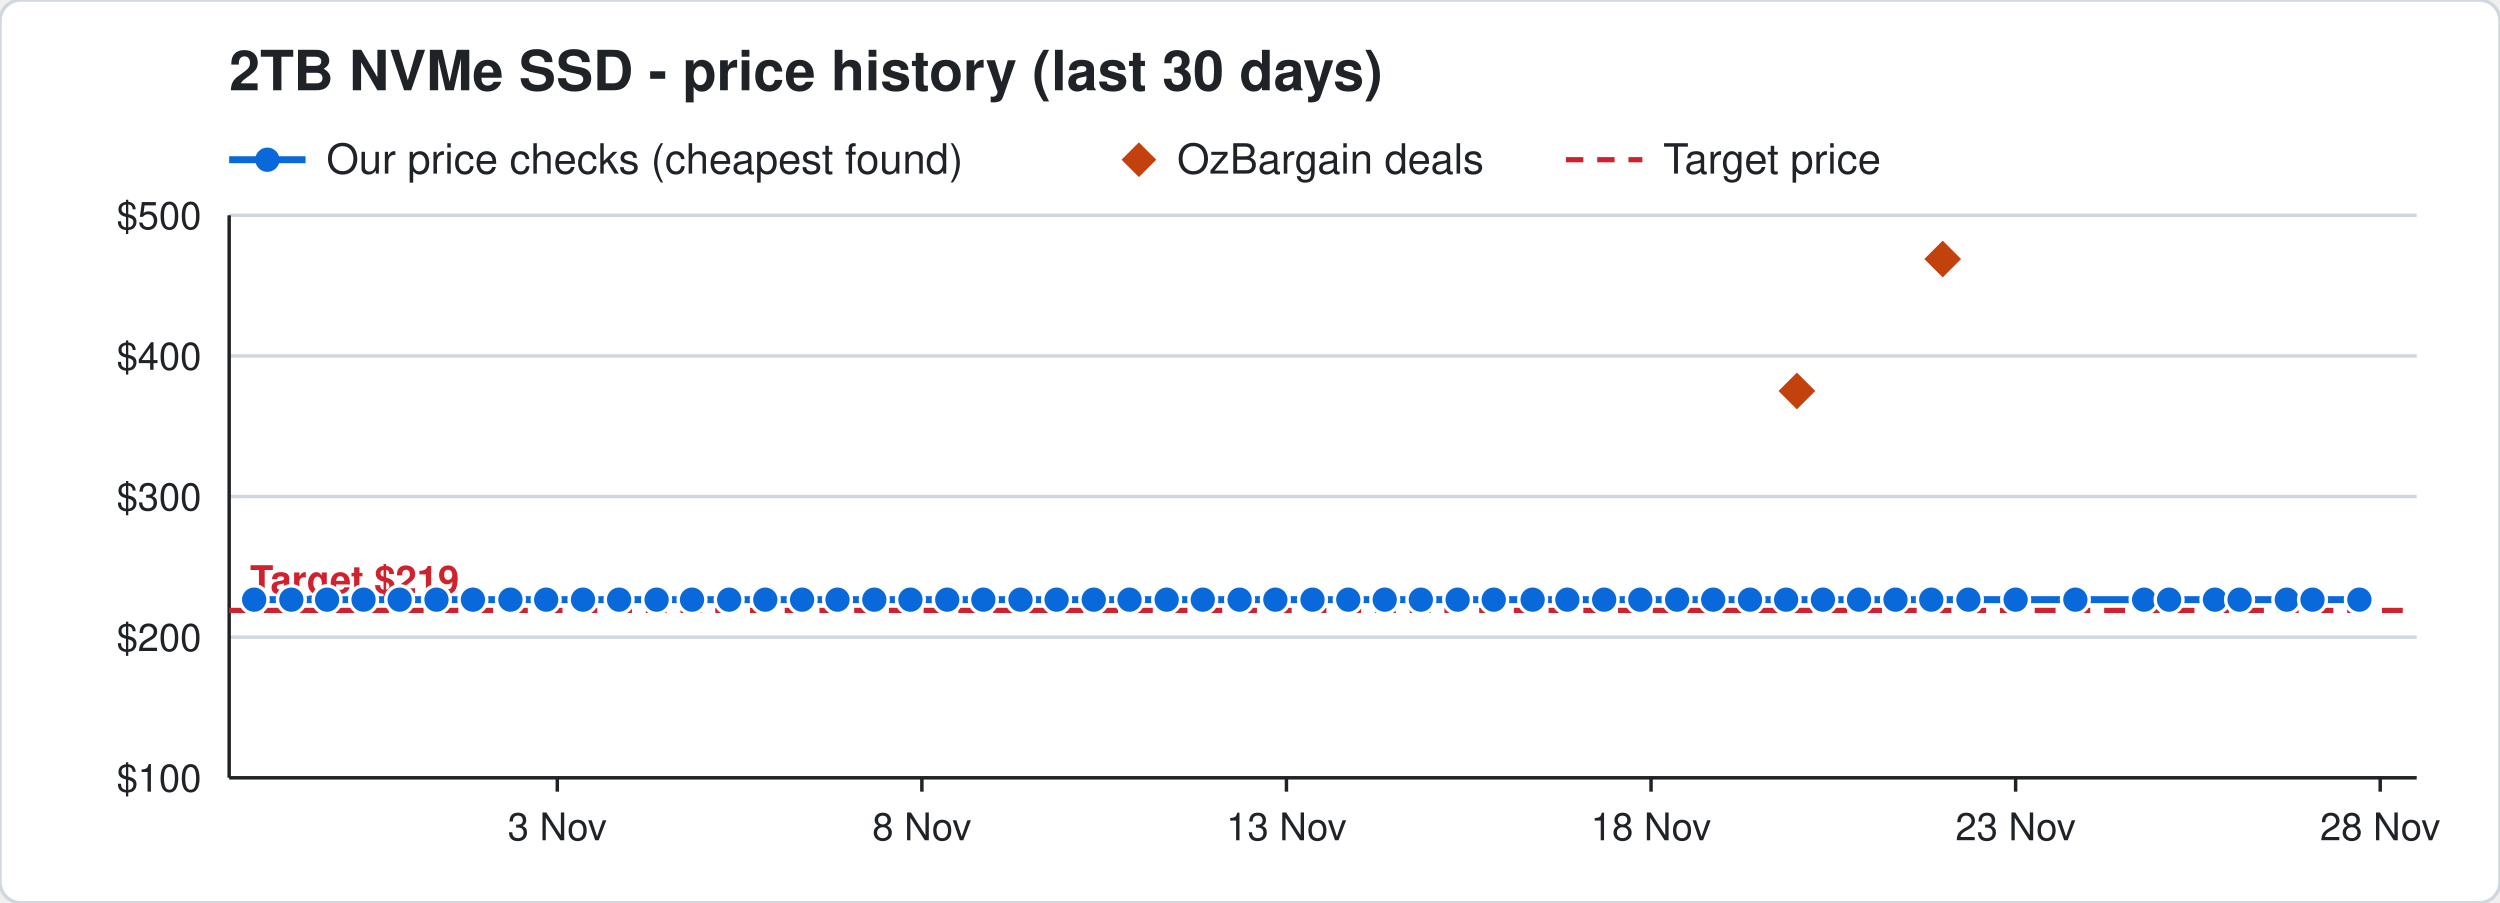
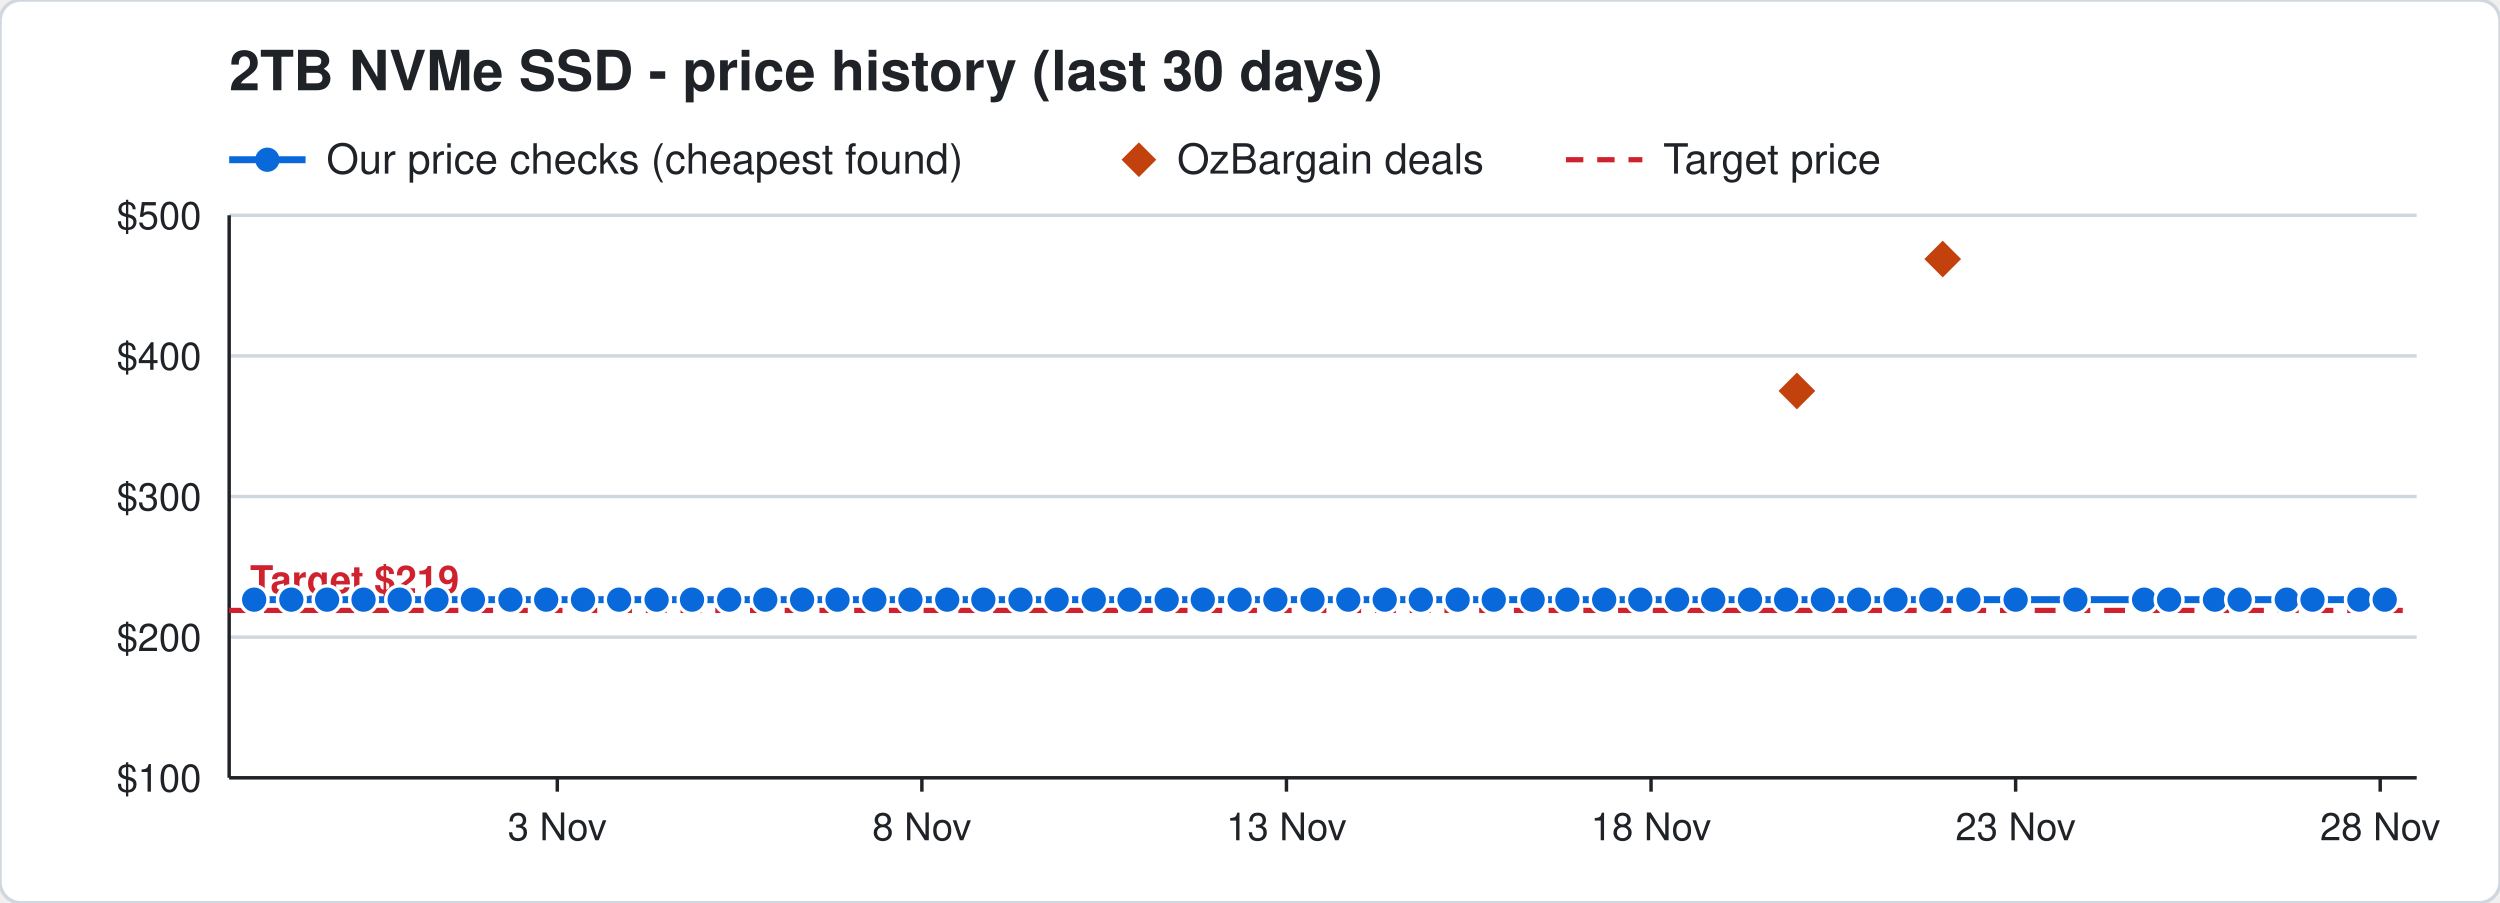
<svg xmlns="http://www.w3.org/2000/svg" width="720" height="260" viewBox="0 0 720 260" font-family="Segoe UI, Helvetica, Arial, sans-serif">
  <rect width="720" height="260" rx="6" fill="#ffffff" stroke="#d0d7de" />
  <text x="66" y="26" font-size="16" font-weight="700" fill="#1f2328">2TB NVMe SSD - price history (last 30 days)</text>
  <line x1="66" y1="46" x2="88" y2="46" stroke="#0969da" stroke-width="2" />
  <circle cx="77" cy="46" r="3.5" fill="#0969da" />
  <text x="94" y="50" font-size="12" fill="#1f2328">Our price checks (cheapest found)</text>
  <path d="M328 41 l5 5 l-5 5 l-5 -5 z" fill="#c2410c" />
  <text x="339" y="50" font-size="12" fill="#1f2328">OzBargain deals</text>
  <line x1="451" y1="46" x2="473" y2="46" stroke="#cf222e" stroke-width="1.5" stroke-dasharray="5 4" />
  <text x="479" y="50" font-size="12" fill="#1f2328">Target price</text>
  <line x1="66" y1="224.0" x2="696" y2="224.0" stroke="#d0d7de" />
  <text x="58" y="228.0" font-size="11" text-anchor="end" fill="#1f2328">$100</text>
  <line x1="66" y1="183.5" x2="696" y2="183.5" stroke="#d0d7de" />
  <text x="58" y="187.5" font-size="11" text-anchor="end" fill="#1f2328">$200</text>
  <line x1="66" y1="143.0" x2="696" y2="143.0" stroke="#d0d7de" />
  <text x="58" y="147.0" font-size="11" text-anchor="end" fill="#1f2328">$300</text>
  <line x1="66" y1="102.5" x2="696" y2="102.5" stroke="#d0d7de" />
  <text x="58" y="106.5" font-size="11" text-anchor="end" fill="#1f2328">$400</text>
  <line x1="66" y1="62.0" x2="696" y2="62.0" stroke="#d0d7de" />
  <text x="58" y="66.0" font-size="11" text-anchor="end" fill="#1f2328">$500</text>
  <line x1="685.5" y1="224" x2="685.5" y2="228" stroke="#1f2328" />
  <text x="685.5" y="242" font-size="11" text-anchor="middle" fill="#1f2328">28 Nov</text>
  <line x1="580.5" y1="224" x2="580.5" y2="228" stroke="#1f2328" />
  <text x="580.5" y="242" font-size="11" text-anchor="middle" fill="#1f2328">23 Nov</text>
  <line x1="475.5" y1="224" x2="475.5" y2="228" stroke="#1f2328" />
  <text x="475.5" y="242" font-size="11" text-anchor="middle" fill="#1f2328">18 Nov</text>
  <line x1="370.5" y1="224" x2="370.5" y2="228" stroke="#1f2328" />
  <text x="370.5" y="242" font-size="11" text-anchor="middle" fill="#1f2328">13 Nov</text>
  <line x1="265.5" y1="224" x2="265.5" y2="228" stroke="#1f2328" />
  <text x="265.5" y="242" font-size="11" text-anchor="middle" fill="#1f2328">8 Nov</text>
  <line x1="160.5" y1="224" x2="160.5" y2="228" stroke="#1f2328" />
  <text x="160.5" y="242" font-size="11" text-anchor="middle" fill="#1f2328">3 Nov</text>
  <line x1="66" y1="224" x2="696" y2="224" stroke="#1f2328" />
  <line x1="66" y1="62" x2="66" y2="224" stroke="#1f2328" />
  <line x1="66" y1="175.8" x2="696" y2="175.8" stroke="#cf222e" stroke-width="1.5" stroke-dasharray="6 4" />
  <text x="72" y="170.8" font-size="11" font-weight="700" text-anchor="start" fill="#cf222e" stroke="#ffffff" stroke-width="3" paint-order="stroke">Target $219</text>
-   <polyline points="73.2,172.7 83.9,172.7 94.2,172.7 104.7,172.7 115.1,172.7 125.7,172.7 136.2,172.7 147.0,172.7 157.3,172.7 167.9,172.7 178.3,172.7 189.1,172.7 199.3,172.7 210.0,172.7 220.4,172.7 231.0,172.7 241.2,172.7 251.8,172.7 262.2,172.7 272.8,172.7 283.2,172.7 293.9,172.7 304.3,172.7 315.0,172.7 325.3,172.7 336.0,172.7 346.4,172.7 357.0,172.7 367.3,172.7 378.0,172.7 388.3,172.7 398.8,172.7 409.2,172.7 419.8,172.7 430.2,172.7 441.4,172.7 451.4,172.7 462.0,172.7 472.4,172.7 483.0,172.7 493.4,172.7 504.0,172.7 514.4,172.7 525.0,172.7 535.4,172.7 545.9,172.7 556.2,172.7 566.9,172.7 580.5,172.7 597.7,172.7 617.5,172.7 624.7,172.7 637.9,172.7 645.0,172.7 658.6,172.7 666.0,172.7 679.5,172.7" fill="none" stroke="#0969da" stroke-width="2" />
+   <polyline points="73.2,172.7 83.9,172.7 94.2,172.7 104.7,172.7 115.1,172.7 125.7,172.7 136.2,172.7 147.0,172.7 157.3,172.7 167.9,172.7 178.3,172.7 189.1,172.7 199.3,172.7 210.0,172.7 220.4,172.7 231.0,172.7 241.2,172.7 251.8,172.7 262.2,172.7 272.8,172.7 283.2,172.7 293.9,172.7 304.3,172.7 315.0,172.7 325.3,172.7 336.0,172.7 346.4,172.7 357.0,172.7 367.3,172.7 378.0,172.7 388.3,172.7 398.8,172.7 409.2,172.7 419.8,172.7 430.2,172.7 441.4,172.7 451.4,172.7 462.0,172.7 472.4,172.7 483.0,172.7 493.4,172.7 504.0,172.7 514.4,172.7 525.0,172.7 535.4,172.7 545.9,172.7 556.2,172.7 566.9,172.7 580.5,172.7 597.7,172.7 617.5,172.7 624.7,172.7 637.9,172.7 645.0,172.7 658.6,172.7 666.0,172.7 679.5,172.7 686.8,172.7" fill="none" stroke="#0969da" stroke-width="2" />
  <circle cx="73.2" cy="172.7" r="4" fill="#0969da" stroke="#ffffff" stroke-width="1" />
  <circle cx="83.9" cy="172.7" r="4" fill="#0969da" stroke="#ffffff" stroke-width="1" />
  <circle cx="94.2" cy="172.7" r="4" fill="#0969da" stroke="#ffffff" stroke-width="1" />
  <circle cx="104.7" cy="172.7" r="4" fill="#0969da" stroke="#ffffff" stroke-width="1" />
  <circle cx="115.1" cy="172.7" r="4" fill="#0969da" stroke="#ffffff" stroke-width="1" />
  <circle cx="125.7" cy="172.7" r="4" fill="#0969da" stroke="#ffffff" stroke-width="1" />
  <circle cx="136.2" cy="172.7" r="4" fill="#0969da" stroke="#ffffff" stroke-width="1" />
  <circle cx="147.0" cy="172.7" r="4" fill="#0969da" stroke="#ffffff" stroke-width="1" />
  <circle cx="157.3" cy="172.7" r="4" fill="#0969da" stroke="#ffffff" stroke-width="1" />
  <circle cx="167.9" cy="172.7" r="4" fill="#0969da" stroke="#ffffff" stroke-width="1" />
  <circle cx="178.3" cy="172.7" r="4" fill="#0969da" stroke="#ffffff" stroke-width="1" />
  <circle cx="189.1" cy="172.7" r="4" fill="#0969da" stroke="#ffffff" stroke-width="1" />
  <circle cx="199.3" cy="172.7" r="4" fill="#0969da" stroke="#ffffff" stroke-width="1" />
  <circle cx="210.0" cy="172.7" r="4" fill="#0969da" stroke="#ffffff" stroke-width="1" />
  <circle cx="220.4" cy="172.7" r="4" fill="#0969da" stroke="#ffffff" stroke-width="1" />
  <circle cx="231.0" cy="172.7" r="4" fill="#0969da" stroke="#ffffff" stroke-width="1" />
  <circle cx="241.2" cy="172.7" r="4" fill="#0969da" stroke="#ffffff" stroke-width="1" />
  <circle cx="251.8" cy="172.7" r="4" fill="#0969da" stroke="#ffffff" stroke-width="1" />
  <circle cx="262.2" cy="172.7" r="4" fill="#0969da" stroke="#ffffff" stroke-width="1" />
  <circle cx="272.8" cy="172.7" r="4" fill="#0969da" stroke="#ffffff" stroke-width="1" />
  <circle cx="283.2" cy="172.7" r="4" fill="#0969da" stroke="#ffffff" stroke-width="1" />
  <circle cx="293.9" cy="172.7" r="4" fill="#0969da" stroke="#ffffff" stroke-width="1" />
  <circle cx="304.3" cy="172.7" r="4" fill="#0969da" stroke="#ffffff" stroke-width="1" />
  <circle cx="315.0" cy="172.7" r="4" fill="#0969da" stroke="#ffffff" stroke-width="1" />
  <circle cx="325.3" cy="172.7" r="4" fill="#0969da" stroke="#ffffff" stroke-width="1" />
  <circle cx="336.0" cy="172.7" r="4" fill="#0969da" stroke="#ffffff" stroke-width="1" />
  <circle cx="346.4" cy="172.7" r="4" fill="#0969da" stroke="#ffffff" stroke-width="1" />
  <circle cx="357.0" cy="172.7" r="4" fill="#0969da" stroke="#ffffff" stroke-width="1" />
  <circle cx="367.3" cy="172.7" r="4" fill="#0969da" stroke="#ffffff" stroke-width="1" />
  <circle cx="378.0" cy="172.7" r="4" fill="#0969da" stroke="#ffffff" stroke-width="1" />
  <circle cx="388.3" cy="172.7" r="4" fill="#0969da" stroke="#ffffff" stroke-width="1" />
  <circle cx="398.8" cy="172.7" r="4" fill="#0969da" stroke="#ffffff" stroke-width="1" />
  <circle cx="409.2" cy="172.7" r="4" fill="#0969da" stroke="#ffffff" stroke-width="1" />
  <circle cx="419.8" cy="172.7" r="4" fill="#0969da" stroke="#ffffff" stroke-width="1" />
  <circle cx="430.2" cy="172.7" r="4" fill="#0969da" stroke="#ffffff" stroke-width="1" />
  <circle cx="441.4" cy="172.7" r="4" fill="#0969da" stroke="#ffffff" stroke-width="1" />
  <circle cx="451.4" cy="172.7" r="4" fill="#0969da" stroke="#ffffff" stroke-width="1" />
  <circle cx="462.0" cy="172.7" r="4" fill="#0969da" stroke="#ffffff" stroke-width="1" />
  <circle cx="472.4" cy="172.7" r="4" fill="#0969da" stroke="#ffffff" stroke-width="1" />
  <circle cx="483.0" cy="172.7" r="4" fill="#0969da" stroke="#ffffff" stroke-width="1" />
  <circle cx="493.4" cy="172.7" r="4" fill="#0969da" stroke="#ffffff" stroke-width="1" />
  <circle cx="504.0" cy="172.7" r="4" fill="#0969da" stroke="#ffffff" stroke-width="1" />
  <circle cx="514.4" cy="172.7" r="4" fill="#0969da" stroke="#ffffff" stroke-width="1" />
  <circle cx="525.0" cy="172.7" r="4" fill="#0969da" stroke="#ffffff" stroke-width="1" />
  <circle cx="535.4" cy="172.7" r="4" fill="#0969da" stroke="#ffffff" stroke-width="1" />
  <circle cx="545.9" cy="172.7" r="4" fill="#0969da" stroke="#ffffff" stroke-width="1" />
  <circle cx="556.2" cy="172.7" r="4" fill="#0969da" stroke="#ffffff" stroke-width="1" />
  <circle cx="566.9" cy="172.7" r="4" fill="#0969da" stroke="#ffffff" stroke-width="1" />
  <circle cx="580.5" cy="172.7" r="4" fill="#0969da" stroke="#ffffff" stroke-width="1" />
  <circle cx="597.7" cy="172.7" r="4" fill="#0969da" stroke="#ffffff" stroke-width="1" />
  <circle cx="617.5" cy="172.7" r="4" fill="#0969da" stroke="#ffffff" stroke-width="1" />
  <circle cx="624.7" cy="172.7" r="4" fill="#0969da" stroke="#ffffff" stroke-width="1" />
  <circle cx="637.9" cy="172.7" r="4" fill="#0969da" stroke="#ffffff" stroke-width="1" />
  <circle cx="645.0" cy="172.7" r="4" fill="#0969da" stroke="#ffffff" stroke-width="1" />
  <circle cx="658.6" cy="172.7" r="4" fill="#0969da" stroke="#ffffff" stroke-width="1" />
  <circle cx="666.0" cy="172.7" r="4" fill="#0969da" stroke="#ffffff" stroke-width="1" />
  <circle cx="679.5" cy="172.7" r="4" fill="#0969da" stroke="#ffffff" stroke-width="1" />
+   <circle cx="686.8" cy="172.7" r="4" fill="#0969da" stroke="#ffffff" stroke-width="1" />
  <path d="M517.5 106.6 l6 6 l-6 6 l-6 -6 z" fill="#c2410c" stroke="#ffffff" stroke-width="1" />
  <path d="M559.5 68.6 l6 6 l-6 6 l-6 -6 z" fill="#c2410c" stroke="#ffffff" stroke-width="1" />
</svg>
